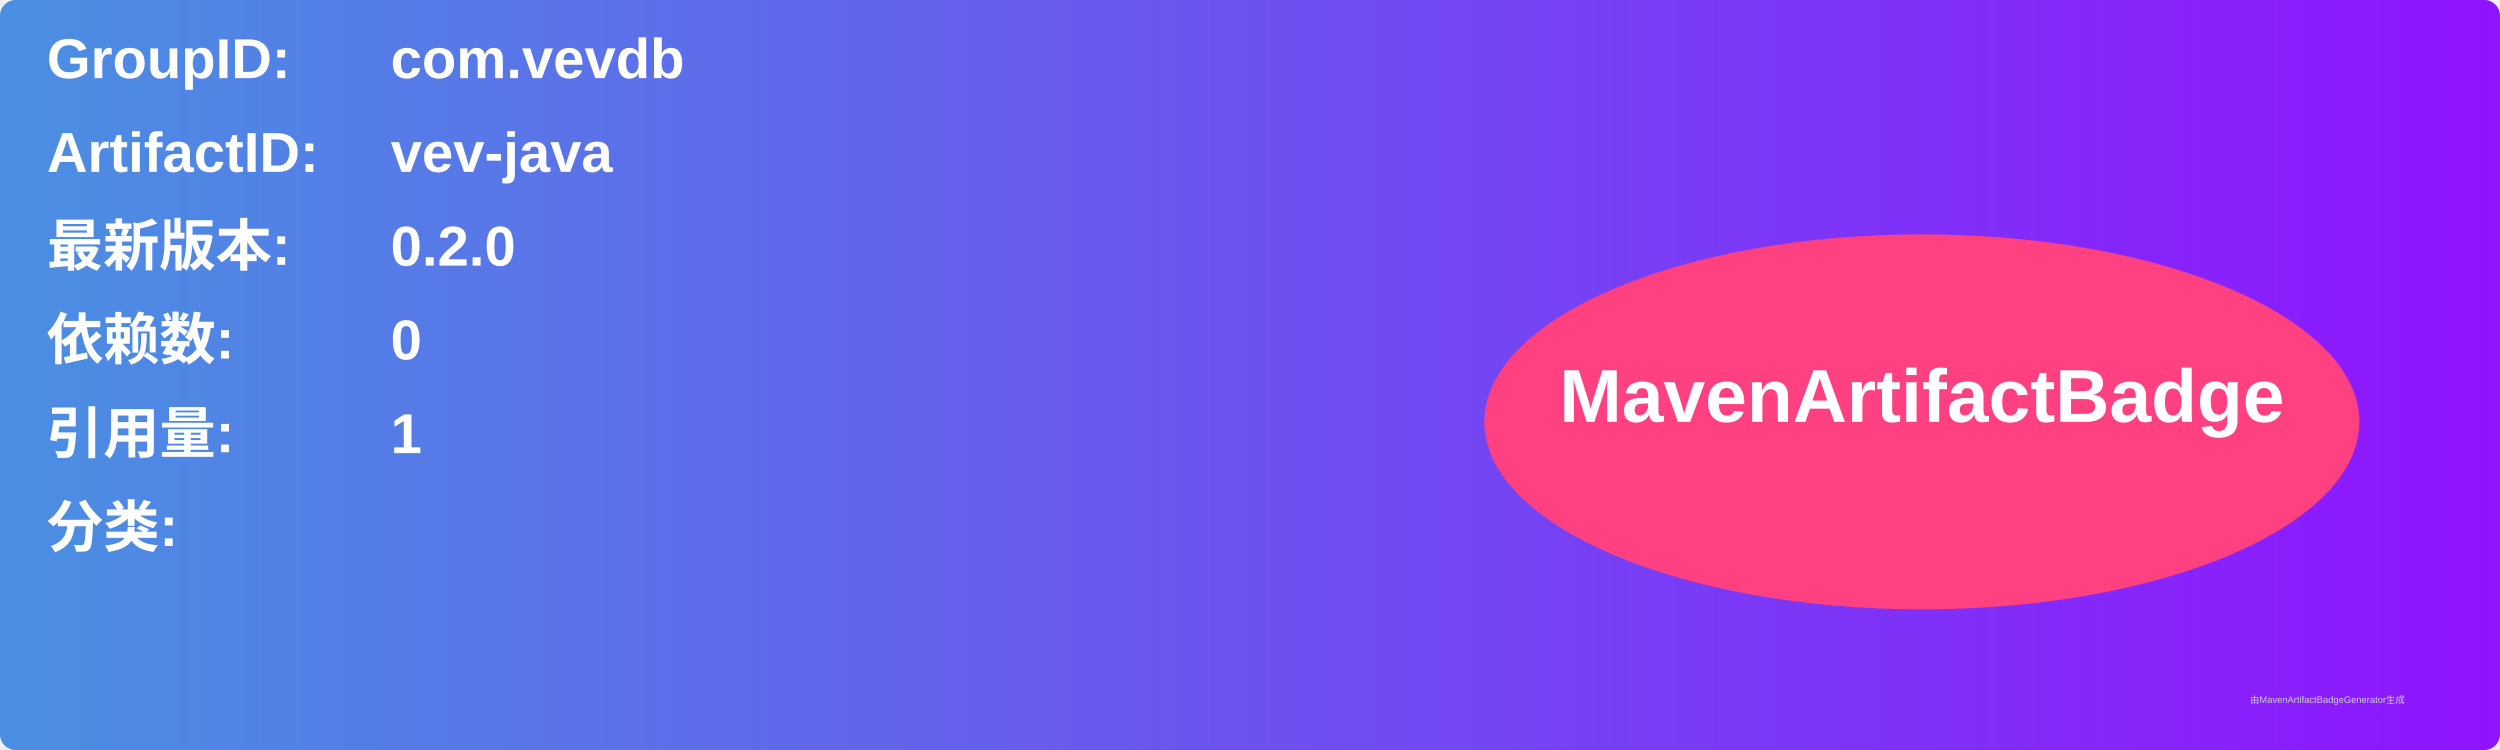
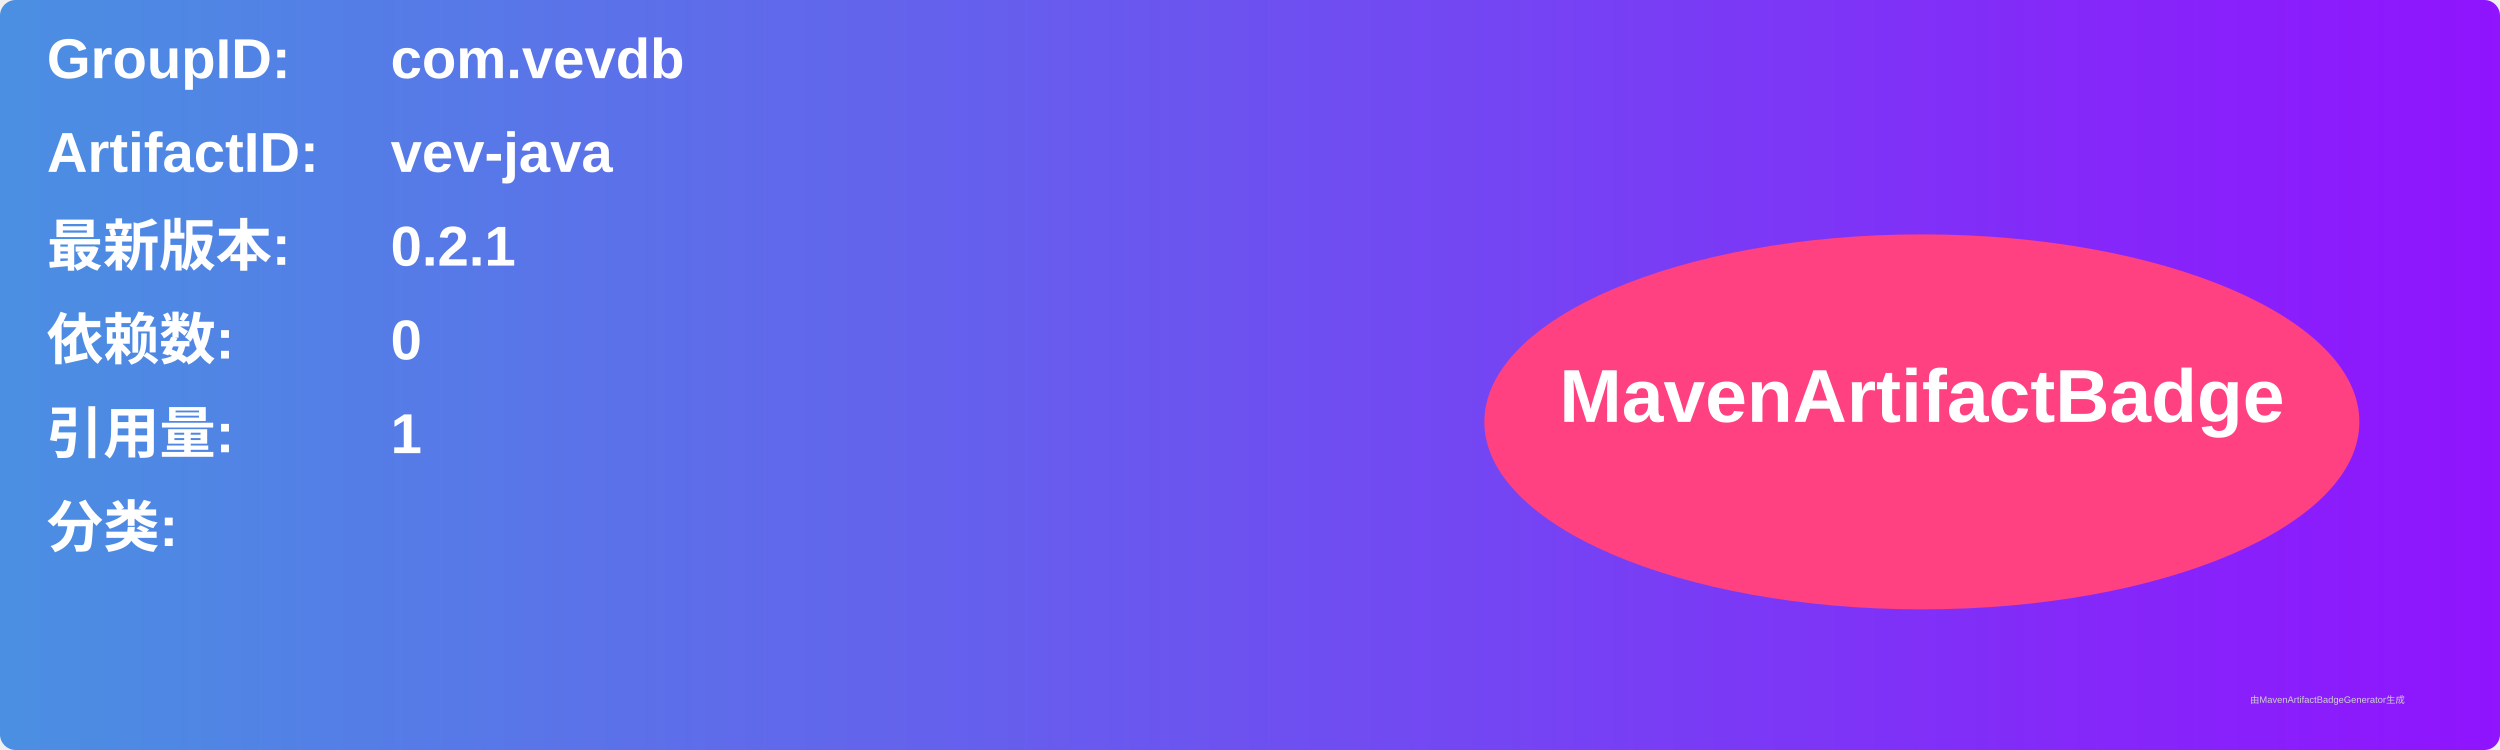
<svg xmlns="http://www.w3.org/2000/svg" width="800" height="240" viewBox="0 0 800 240">
  <linearGradient id="grad" x1="0%" y1="0%" x2="100%" y2="0%">
    <stop offset="0%" stop-color="#4a90e2" />
    <stop offset="100%" stop-color="#9013fe" />
  </linearGradient>
  <rect width="100%" height="100%" rx="5" ry="5" fill="url(#grad)" />
  <g transform="translate(15, 15)">
    <text x="0" y="10" font-family="Arial" font-size="18" fill="white" font-weight="bold" width="260">GroupID:</text>
    <text x="110" y="10" font-family="Arial" font-size="18" fill="white" font-weight="bold" width="460">com.vevdb</text>
    <text x="0" y="40" font-family="Arial" font-size="18" fill="white" font-weight="bold" width="260">ArtifactID:</text>
    <text x="110" y="40" font-family="Arial" font-size="18" fill="white" font-weight="bold" width="460">vev-java</text>
    <text x="0" y="70" font-family="Arial" font-size="18" fill="white" font-weight="bold">最新版本:</text>
    <text x="110" y="70" font-family="Arial" font-size="18" fill="white" font-weight="bold">
-       <tspan font-weight="bold">0.2.0</tspan>
+       <tspan font-weight="bold">0.2.1</tspan>
    </text>
    <text x="0" y="100" font-family="Arial" font-size="18" fill="white" font-weight="bold">依赖数: </text>
    <text x="110" y="100" font-family="Arial" font-size="18" fill="white">
      <tspan font-weight="bold">0</tspan>
    </text>
    <text x="0" y="130" font-family="Arial" font-size="18" fill="white" font-weight="bold">引用量: </text>
    <text x="110" y="130" font-family="Arial" font-size="18" fill="white">
      <tspan font-weight="bold">1</tspan>
    </text>
    <text x="0" y="160" font-family="Arial" font-size="18" fill="white" font-weight="bold">分类:</text>
    <text x="10" y="190" font-family="Arial" font-size="10" fill="white">
      <tspan font-weight="bold" />
    </text>
    <ellipse cx="600" cy="120" rx="140" ry="60" fill="#ff4081" />
    <text x="600" y="120" text-anchor="middle" font-family="Arial" font-size="24" fill="white" font-weight="bold">MavenArtifactBadge</text>
  </g>
  <text x="720" y="225" font-family="Arial" font-size="3" fill="#d0d0d0">由MavenArtifactBadgeGenerator生成</text>
</svg>
